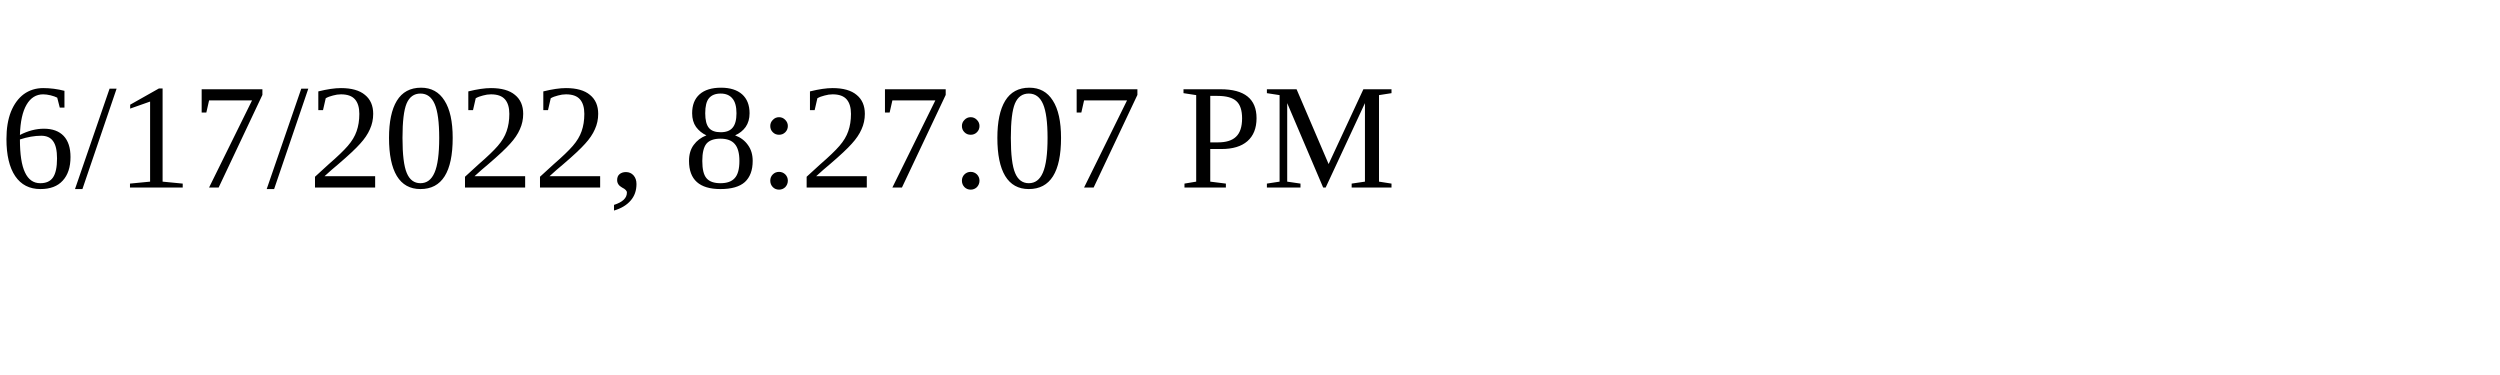
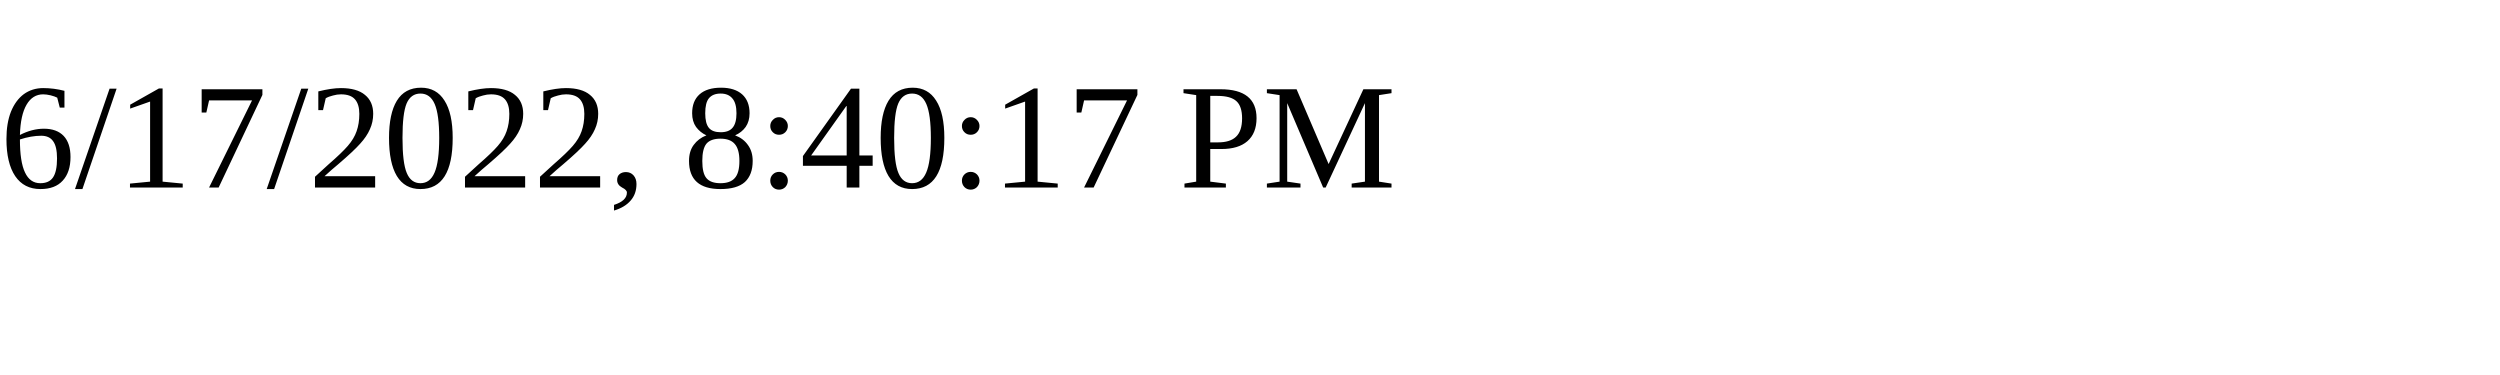
<svg xmlns="http://www.w3.org/2000/svg" height="30" width="200">
-   <text x="0" y="15">6/17/2022, 8:27:07 PM</text>
+   <text x="0" y="15">6/17/2022, 8:40:17 PM</text>
</svg>
